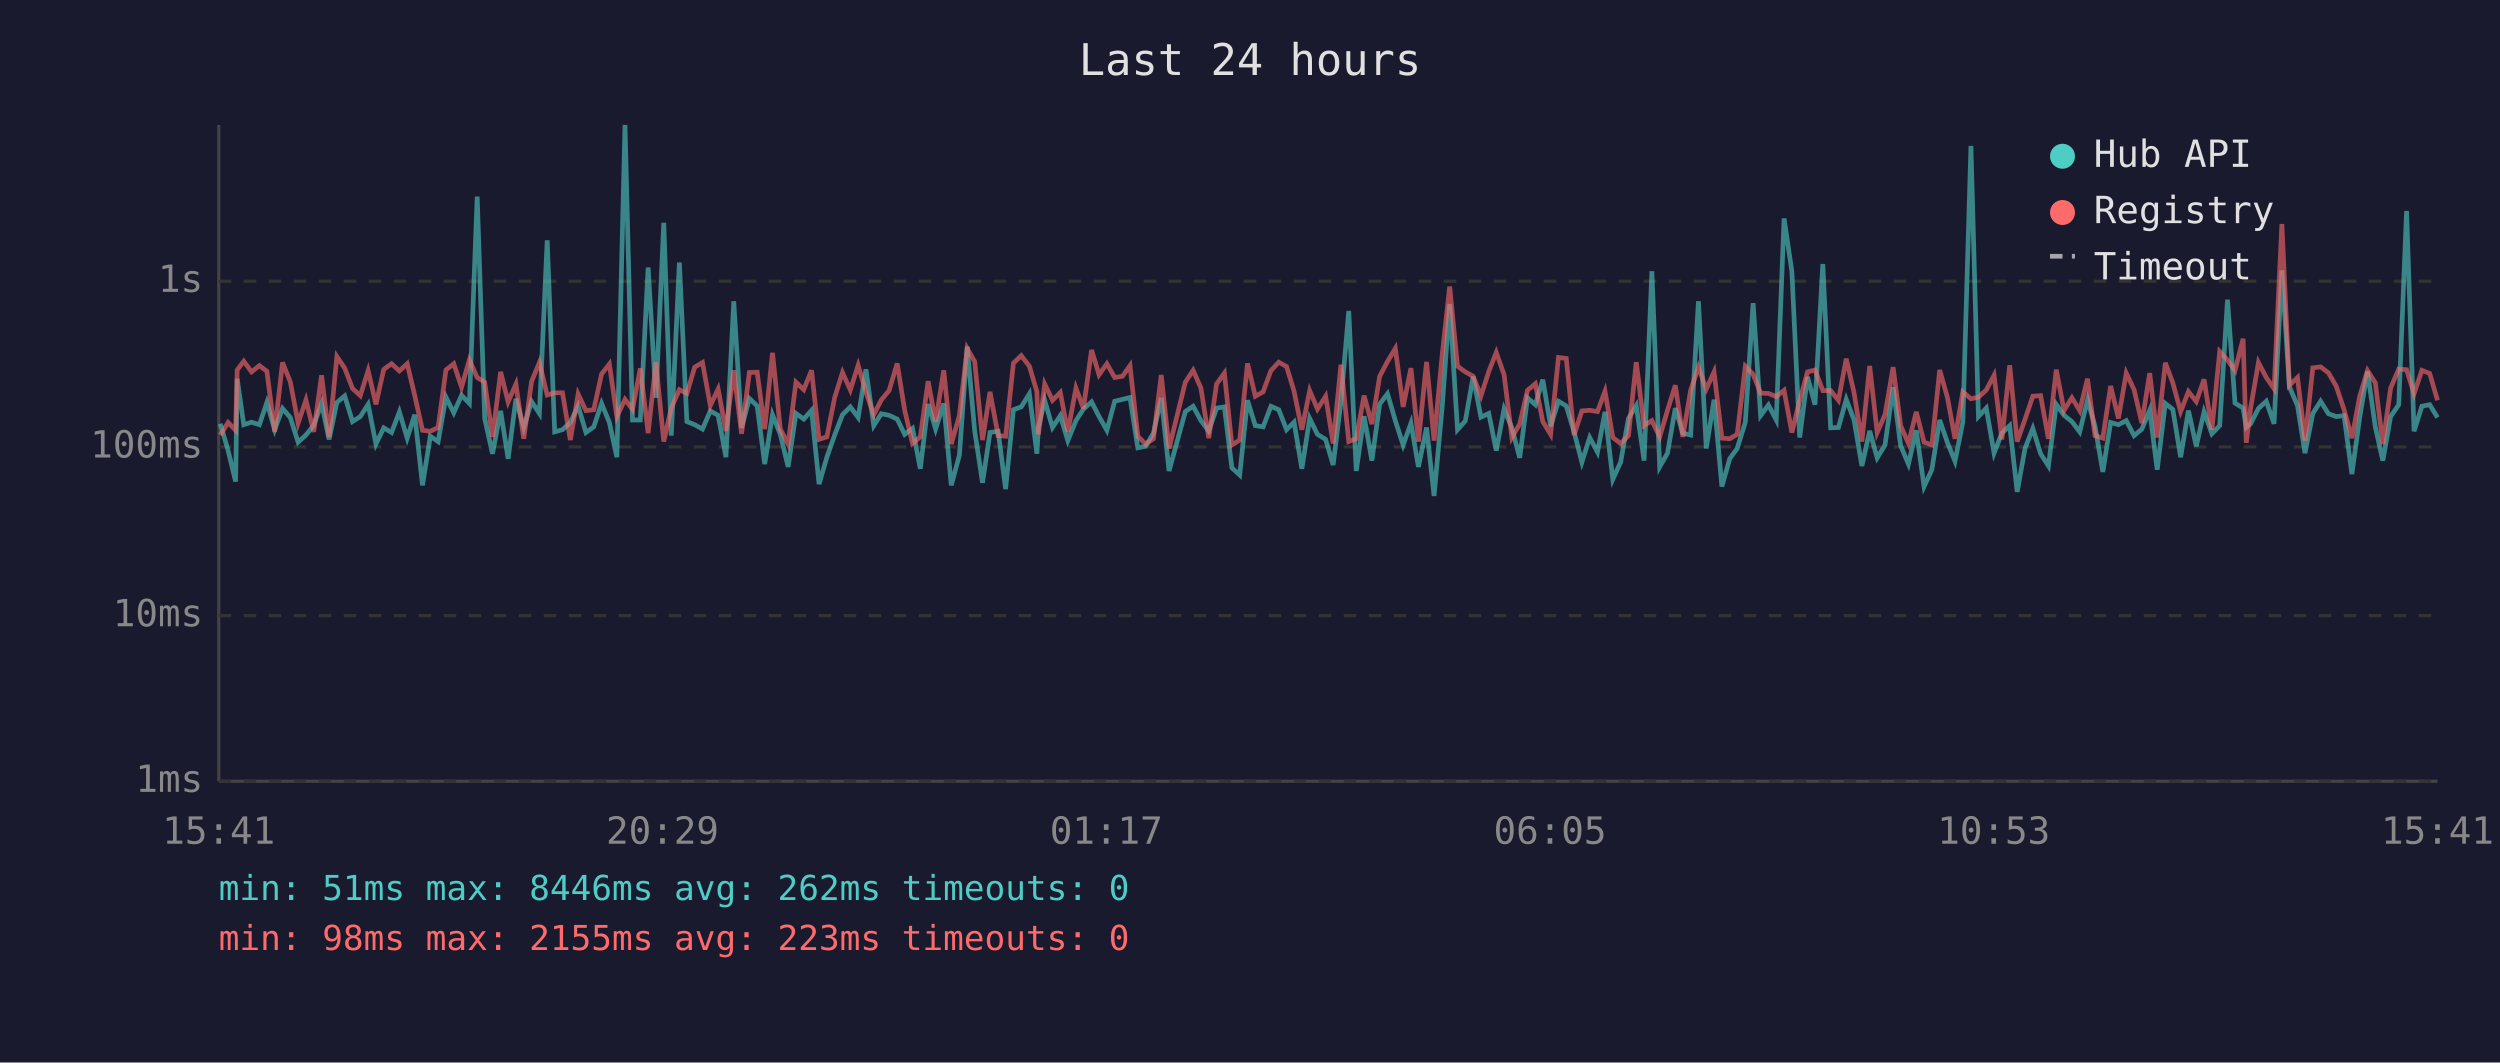
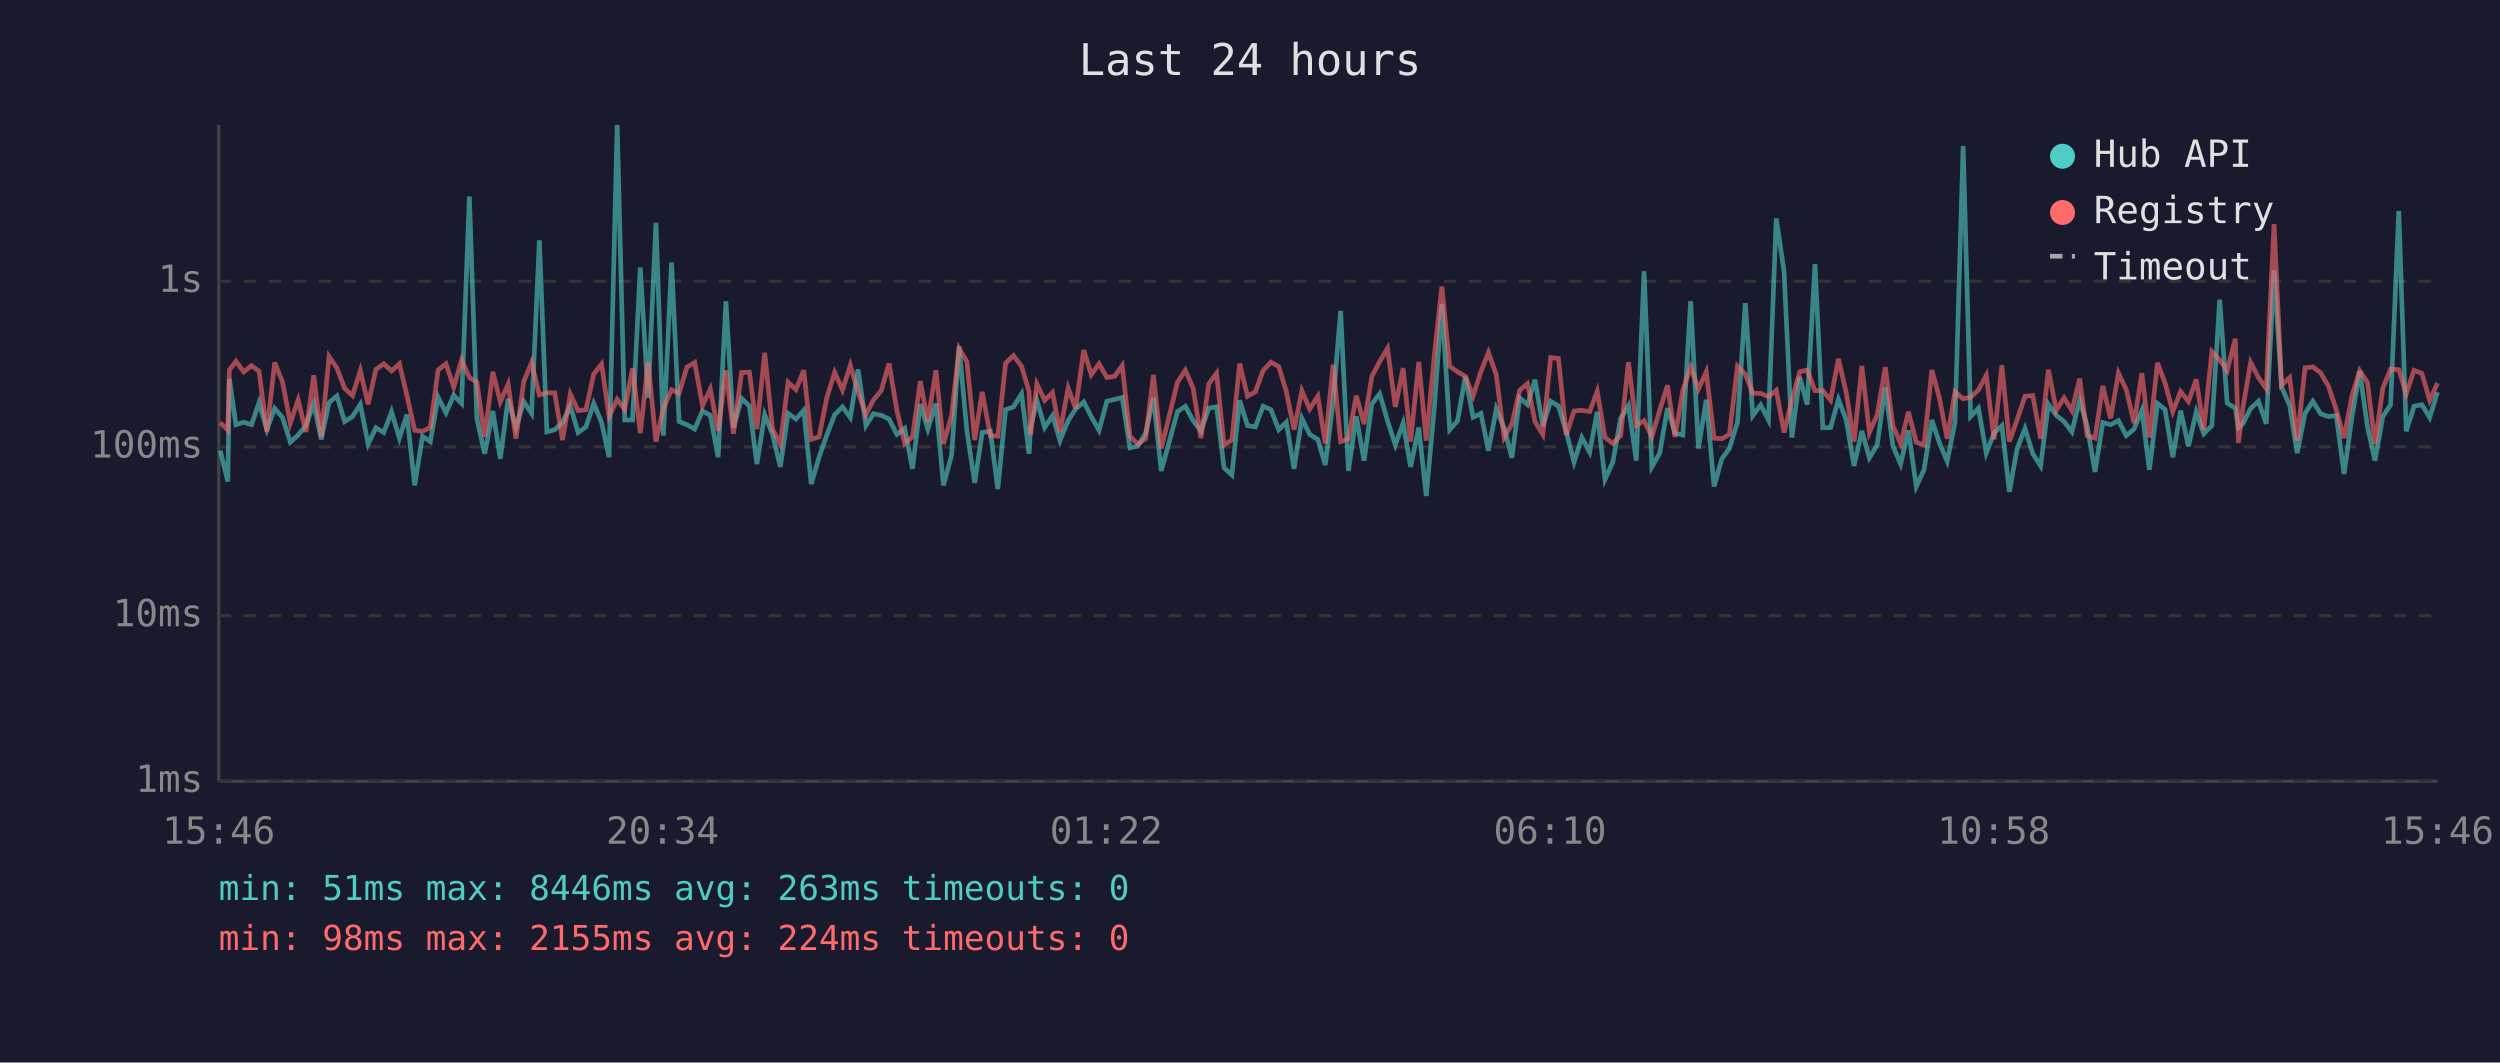
<svg xmlns="http://www.w3.org/2000/svg" viewBox="0 0 800 340" font-family="monospace" font-size="12">
  <rect width="800" height="340" fill="#1a1a2e" />
  <text x="400" y="24" fill="#e0e0e0" font-size="14" text-anchor="middle">Last 24 hours</text>
  <line x1="70" y1="40" x2="70" y2="250" stroke="#444" stroke-width="1" />
  <line x1="70" y1="250" x2="780" y2="250" stroke="#444" stroke-width="1" />
  <line x1="70" y1="250" x2="780" y2="250" stroke="#333" stroke-width="1" stroke-dasharray="4" />
  <text x="65" y="250" fill="#888" text-anchor="end" dominant-baseline="middle">1ms</text>
  <line x1="70" y1="197" x2="780" y2="197" stroke="#333" stroke-width="1" stroke-dasharray="4" />
  <text x="65" y="197" fill="#888" text-anchor="end" dominant-baseline="middle">10ms</text>
  <line x1="70" y1="143" x2="780" y2="143" stroke="#333" stroke-width="1" stroke-dasharray="4" />
  <text x="65" y="143" fill="#888" text-anchor="end" dominant-baseline="middle">100ms</text>
  <line x1="70" y1="90" x2="780" y2="90" stroke="#333" stroke-width="1" stroke-dasharray="4" />
  <text x="65" y="90" fill="#888" text-anchor="end" dominant-baseline="middle">1s</text>
-   <text x="70" y="270" fill="#888" text-anchor="middle">15:41</text>
-   <text x="212" y="270" fill="#888" text-anchor="middle">20:29</text>
-   <text x="354" y="270" fill="#888" text-anchor="middle">01:17</text>
-   <text x="496" y="270" fill="#888" text-anchor="middle">06:05</text>
-   <text x="638" y="270" fill="#888" text-anchor="middle">10:53</text>
-   <text x="780" y="270" fill="#888" text-anchor="middle">15:41</text>
-   <polyline points="70.5,135.6 73.0,144.2 75.4,154.1 75.9,121.2 78.0,135.9 80.5,135.1 83.0,135.9 85.4,128.8 87.9,137.5 90.4,130.7 92.9,133.6 95.4,141.5 97.9,139.2 100.4,136.1 102.9,129.1 105.3,140.6 107.8,128.8 110.3,126.7 112.8,134.9 115.3,133.3 117.8,129.4 120.3,142.1 122.8,136.9 125.3,138.4 127.8,131.8 130.3,140.2 132.7,132.7 135.2,155.3 137.7,139.6 140.2,141.3 142.7,127.1 145.2,132.1 147.7,126.5 150.2,129.1 152.7,62.9 155.1,133.9 157.6,145.2 160.2,131.5 162.6,146.8 165.1,127.6 167.6,136.8 170.1,128.5 172.6,132.3 175.1,76.9 177.5,138.2 180.0,137.5 182.5,135.2 185.0,129.9 187.5,138.4 190.0,136.6 192.5,129.1 195.0,135.2 197.4,146.3 200.0,40.0 202.4,134.4 204.9,134.4 207.4,85.6 209.9,127.3 212.4,71.3 214.8,139.4 217.4,84.0 219.8,134.9 222.3,135.9 224.8,137.3 227.3,131.5 229.8,132.9 232.3,146.3 234.8,96.4 237.3,136.9 239.8,127.5 242.3,129.9 244.7,148.5 247.2,132.7 249.7,139.0 252.2,149.4 254.7,132.3 257.2,134.1 259.7,131.3 262.1,154.9 264.6,146.3 267.1,139.2 269.6,132.7 272.1,130.2 274.6,133.6 277.1,118.2 279.6,136.2 282.0,132.4 284.5,132.9 287.1,134.1 289.5,139.0 292.0,137.1 294.5,150.0 297.0,129.3 299.4,137.3 302.0,129.1 304.4,155.3 307.0,145.7 309.5,110.9 311.9,137.9 314.4,154.5 316.8,138.4 319.4,138.0 321.8,156.5 324.3,131.1 326.8,130.2 329.4,126.0 331.8,145.2 332.3,136.8 334.3,128.1 336.8,136.8 339.3,133.0 341.7,141.0 344.3,134.6 346.7,130.9 349.3,128.6 351.7,133.3 354.2,137.7 356.7,128.4 359.2,127.8 361.6,127.2 364.1,143.3 366.6,142.8 369.1,138.6 371.6,127.3 374.1,150.7 379.3,131.7 381.8,130.0 384.3,134.6 386.8,137.9 389.3,130.6 391.8,130.2 394.2,149.7 396.7,152.0 399.2,128.1 401.7,136.2 404.2,136.6 406.7,130.0 409.2,131.1 411.7,137.5 414.1,135.1 416.6,150.0 419.1,133.9 421.6,139.0 424.2,140.6 426.6,148.8 429.1,128.5 431.6,99.5 434.0,150.7 436.5,133.2 439.0,147.4 441.5,129.3 444.0,126.0 446.5,134.6 449.0,142.4 451.5,135.4 453.9,149.4 456.5,136.8 458.9,158.7 461.5,130.2 463.9,97.3 466.4,137.5 468.9,134.7 471.4,120.5 473.9,133.5 476.4,132.3 478.8,144.2 481.3,130.9 483.8,136.9 486.3,146.5 488.8,127.3 491.3,129.5 493.7,121.5 496.2,136.4 498.7,128.4 501.2,129.9 503.7,138.2 506.2,147.9 508.7,140.0 511.2,144.7 513.6,131.8 516.1,153.4 518.6,147.9 521.1,133.9 523.6,129.8 526.1,147.4 528.6,86.8 531.1,149.4 533.6,145.0 536.1,130.6 538.5,138.6 541.0,139.2 543.5,96.4 546.0,143.5 548.5,127.9 551.0,155.7 553.5,146.8 555.9,143.5 558.5,135.1 561.0,97.0 563.4,133.0 565.9,129.6 568.4,134.4 570.9,69.9 573.4,86.9 575.9,140.0 578.4,120.6 580.8,129.5 583.3,84.5 585.8,136.9 588.3,136.8 590.8,127.8 593.3,134.4 595.8,149.1 598.3,137.9 600.7,146.5 603.2,142.4 605.8,123.9 608.2,142.6 610.7,148.5 613.2,137.7 615.7,155.7 618.2,150.3 620.7,134.4 623.2,141.7 625.6,147.6 628.1,135.1 630.7,46.7 633.1,133.3 635.6,130.6 638.1,145.0 640.6,138.6 643.1,136.2 645.5,157.4 648.0,143.5 650.5,137.1 653.0,145.2 655.5,149.1 658.0,129.4 660.5,132.9 663.0,134.9 665.5,138.2 668.0,128.0 670.4,136.4 672.9,151.0 675.4,135.2 677.9,135.9 680.4,134.6 682.9,139.4 685.4,137.3 687.9,131.3 690.3,150.3 692.9,129.1 695.3,131.0 697.8,146.3 700.3,131.4 702.8,142.8 705.3,131.8 707.8,138.8 710.3,136.2 712.8,95.9 715.2,129.0 717.8,130.6 718.8,136.8 720.2,135.6 722.7,130.7 725.2,128.4 727.7,135.6 730.2,86.5 732.6,123.8 735.2,129.8 737.6,145.0 740.1,132.3 742.6,128.4 745.1,132.4 747.6,133.3 750.1,133.0 752.6,151.7 755.1,133.6 757.6,118.8 760.1,136.6 762.5,147.4 765.0,133.3 767.6,129.5 770.1,67.5 772.5,138.0 775.0,130.0 777.5,129.5 780.0,133.6" fill="none" stroke="#4ecdc4" stroke-width="1.5" opacity="0.6" />
-   <polyline points="70.5,139.2 73.0,135.2 75.4,137.7 75.9,118.4 78.0,115.6 80.5,119.0 83.0,117.0 85.4,118.8 87.9,138.2 90.4,116.0 92.9,122.2 95.4,135.4 97.9,128.0 100.4,138.2 102.9,120.1 105.3,139.8 107.8,114.1 110.3,117.8 112.8,124.3 115.3,126.6 117.8,118.6 120.3,129.4 122.8,118.2 125.3,116.4 127.8,118.7 130.3,116.4 132.7,126.5 135.2,137.7 137.7,138.0 140.2,136.8 142.7,118.4 145.2,116.4 147.7,123.9 150.2,115.2 152.7,120.8 155.1,122.3 157.6,139.8 160.2,119.0 162.6,128.6 165.1,122.9 167.6,140.4 170.1,122.1 172.6,116.0 175.1,126.4 177.5,125.7 180.0,125.7 182.5,140.8 185.0,126.1 187.5,131.4 190.0,131.1 192.5,119.7 195.0,116.5 197.4,133.3 200.0,127.8 202.4,131.0 204.9,117.9 207.4,138.6 209.9,116.0 212.4,141.3 214.8,130.6 217.4,124.7 219.8,125.9 222.3,117.5 224.8,116.0 227.3,129.8 229.8,124.5 232.3,137.9 234.8,118.5 237.3,138.8 239.8,119.2 242.3,119.1 244.7,137.3 247.2,112.9 249.7,137.3 252.2,142.1 254.7,122.3 257.2,124.7 259.7,118.5 262.1,140.6 264.6,139.8 267.1,127.2 269.6,119.2 272.1,124.8 274.6,116.9 277.1,125.5 279.6,132.7 282.0,128.0 284.5,125.0 287.1,116.3 289.5,131.3 292.0,141.9 294.5,139.8 297.0,122.0 299.4,134.9 302.0,118.5 304.4,142.1 307.0,133.0 309.5,111.5 311.9,115.7 314.4,140.8 316.8,125.4 319.4,139.4 321.8,139.6 324.3,116.2 326.8,113.8 329.4,117.2 331.8,125.3 332.3,139.0 334.3,122.9 336.8,128.1 339.3,125.6 341.7,138.2 344.3,124.2 346.7,130.7 349.3,112.0 351.7,119.9 354.2,116.4 356.7,120.8 359.2,120.4 361.6,117.0 364.1,139.6 366.6,142.1 369.1,140.4 371.6,120.0 374.1,143.5 379.3,122.3 381.8,118.5 384.3,124.2 386.8,140.2 389.3,122.9 391.8,119.4 394.2,142.4 396.7,140.8 399.2,116.3 401.7,126.8 404.2,125.4 406.7,118.6 409.2,115.9 411.7,117.3 414.1,125.2 416.6,137.5 419.1,125.0 421.6,130.9 424.2,126.8 426.6,141.9 429.1,116.7 431.6,141.3 434.0,140.4 436.5,126.6 439.0,135.7 441.5,120.4 444.0,115.7 446.5,111.5 449.0,130.2 451.5,117.8 453.9,141.3 456.5,115.8 458.9,141.0 461.5,113.5 463.9,91.7 466.4,117.2 468.9,119.0 471.4,120.4 473.9,126.7 476.4,118.9 478.8,112.8 481.3,119.9 483.8,140.0 486.3,135.7 488.8,124.9 491.3,122.8 493.7,134.9 496.2,139.0 498.7,114.4 501.2,114.7 503.7,139.2 506.2,131.5 508.7,131.3 511.2,131.7 513.6,125.2 516.1,140.0 518.6,141.9 521.1,139.4 523.6,115.9 526.1,136.2 528.6,134.6 531.1,139.8 533.6,131.3 536.1,123.3 538.5,139.8 541.0,124.9 543.5,117.5 546.0,124.5 548.5,119.0 551.0,140.2 553.5,140.4 555.9,139.0 558.5,117.2 561.0,119.8 563.4,125.8 565.9,125.9 568.4,126.9 570.9,124.9 573.4,138.4 575.9,128.1 578.4,119.0 580.8,118.4 583.3,125.0 585.8,125.0 588.3,128.1 590.8,114.8 593.3,125.7 595.8,141.3 598.3,117.1 600.7,138.4 603.2,132.7 605.8,117.5 608.2,136.2 610.7,141.9 613.2,131.8 615.7,141.5 618.2,142.4 620.7,118.4 623.2,127.3 625.6,140.4 628.1,125.4 630.7,127.6 633.1,127.1 635.6,124.8 638.1,120.1 640.6,140.6 643.1,116.9 645.5,141.3 648.0,134.2 650.5,126.8 653.0,126.6 655.5,140.4 658.0,118.3 660.5,131.3 663.0,127.3 665.5,131.4 668.0,121.2 670.4,139.4 672.9,140.2 675.4,123.5 677.9,133.9 680.4,119.4 682.9,124.7 685.4,135.4 687.9,119.4 690.3,140.0 692.9,116.1 695.3,122.5 697.8,131.7 700.3,125.3 702.8,128.5 705.3,121.4 707.8,137.5 710.3,112.5 712.8,115.2 715.2,118.6 717.8,108.4 718.8,141.7 720.2,130.6 722.7,116.0 725.2,120.8 727.7,124.4 730.2,71.7 732.6,123.3 735.2,120.8 737.6,141.0 740.1,117.7 742.6,117.4 745.1,119.3 747.6,123.6 750.1,131.1 752.6,140.2 755.1,126.8 757.6,118.6 760.1,122.5 762.5,142.1 765.0,124.2 767.6,118.1 770.1,118.3 772.5,126.0 775.0,118.5 777.5,119.5 780.0,128.1" fill="none" stroke="#ff6b6b" stroke-width="1.5" opacity="0.6" />
+   <text x="70" y="270" fill="#888" text-anchor="middle">15:46</text>
+   <text x="212" y="270" fill="#888" text-anchor="middle">20:34</text>
+   <text x="354" y="270" fill="#888" text-anchor="middle">01:22</text>
+   <text x="496" y="270" fill="#888" text-anchor="middle">06:10</text>
+   <text x="638" y="270" fill="#888" text-anchor="middle">10:58</text>
+   <text x="780" y="270" fill="#888" text-anchor="middle">15:46</text>
+   <polyline points="70.5,144.2 72.9,154.1 73.4,121.2 75.5,135.9 78.0,135.1 80.5,135.9 82.9,128.8 85.4,137.5 87.9,130.7 90.4,133.6 92.9,141.5 95.4,139.2 97.9,136.1 100.4,129.1 102.8,140.6 105.3,128.8 107.8,126.7 110.3,134.9 112.8,133.3 115.3,129.4 117.8,142.1 120.3,136.9 122.8,138.4 125.3,131.8 127.8,140.2 130.2,132.7 132.7,155.3 135.2,139.6 137.7,141.3 140.2,127.1 142.7,132.1 145.2,126.5 147.7,129.1 150.2,62.9 152.6,133.9 155.1,145.2 157.7,131.5 160.1,146.8 162.6,127.6 165.1,136.8 167.6,128.5 170.1,132.3 172.6,76.9 175.0,138.2 177.5,137.5 180.0,135.2 182.5,129.9 185.0,138.4 187.5,136.6 190.0,129.1 192.5,135.2 194.9,146.3 197.5,40.0 199.9,134.4 202.4,134.4 204.9,85.6 207.4,127.3 209.9,71.3 212.3,139.4 214.9,84.0 217.3,134.9 219.8,135.9 222.3,137.3 224.8,131.5 227.3,132.9 229.8,146.3 232.3,96.4 234.7,136.9 237.3,127.5 239.8,129.9 242.2,148.5 244.7,132.7 247.2,139.0 249.7,149.4 252.2,132.3 254.7,134.1 257.2,131.3 259.6,154.9 262.1,146.3 264.6,139.2 267.1,132.7 269.6,130.2 272.1,133.6 274.6,118.2 277.1,136.2 279.5,132.4 282.0,132.9 284.5,134.1 287.0,139.0 289.5,137.1 292.0,150.0 294.5,129.3 296.9,137.3 299.5,129.1 301.9,155.3 304.5,145.7 306.9,110.9 309.4,137.9 311.9,154.5 314.3,138.4 316.9,138.0 319.3,156.5 321.8,131.1 324.3,130.2 326.9,126.0 329.3,145.2 329.8,136.8 331.8,128.1 334.3,136.8 336.8,133.0 339.2,141.0 341.8,134.6 344.2,130.9 346.8,128.6 349.2,133.3 351.7,137.7 354.2,128.4 356.7,127.8 359.1,127.2 361.6,143.3 364.1,142.8 366.6,138.6 369.1,127.3 371.6,150.7 376.8,131.7 379.3,130.0 381.8,134.6 384.3,137.9 386.8,130.6 389.3,130.2 391.7,149.7 394.2,152.0 396.7,128.1 399.2,136.2 401.7,136.6 404.2,130.0 406.7,131.1 409.2,137.5 411.6,135.1 414.1,150.0 416.6,133.9 419.1,139.0 421.7,140.6 424.1,148.8 426.6,128.5 429.0,99.5 431.5,150.7 434.0,133.2 436.5,147.4 439.0,129.3 441.5,126.0 444.0,134.6 446.5,142.4 449.0,135.4 451.4,149.4 454.0,136.8 456.4,158.7 459.0,130.2 461.4,97.3 463.9,137.5 466.4,134.7 468.9,120.5 471.4,133.5 473.9,132.3 476.3,144.2 478.8,130.9 481.3,136.9 483.8,146.5 486.3,127.3 488.8,129.5 491.2,121.5 493.7,136.4 496.2,128.4 498.7,129.9 501.2,138.2 503.7,147.9 506.2,140.0 508.7,144.7 511.1,131.8 513.6,153.4 516.1,147.9 518.6,133.9 521.1,129.8 523.6,147.4 526.1,86.8 528.6,149.4 531.1,145.0 533.6,130.6 536.0,138.6 538.5,139.2 541.0,96.4 543.5,143.5 546.0,127.9 548.5,155.7 551.0,146.8 553.4,143.5 556.0,135.1 558.5,97.0 560.9,133.0 563.4,129.6 565.9,134.4 568.4,69.9 570.9,86.9 573.4,140.0 575.9,120.6 578.3,129.5 580.8,84.5 583.3,136.9 585.8,136.8 588.3,127.8 590.8,134.4 593.3,149.1 595.8,137.9 598.2,146.5 600.7,142.4 603.3,123.9 605.7,142.6 608.2,148.5 610.7,137.7 613.2,155.7 615.7,150.3 618.2,134.4 620.6,141.7 623.1,147.6 625.6,135.1 628.2,46.7 630.6,133.3 633.1,130.6 635.6,145.0 638.1,138.6 640.6,136.2 643.0,157.4 645.5,143.5 648.0,137.1 650.5,145.2 653.0,149.1 655.5,129.4 658.0,132.9 660.5,134.9 663.0,138.2 665.5,128.0 667.9,136.4 670.4,151.0 672.9,135.2 675.4,135.9 677.9,134.6 680.4,139.4 682.9,137.3 685.4,131.3 687.8,150.3 690.4,129.1 692.8,131.0 695.3,146.3 697.8,131.4 700.3,142.8 702.8,131.8 705.2,138.8 707.8,136.2 710.3,95.9 712.7,129.0 715.3,130.6 716.3,136.8 717.7,135.6 720.2,130.7 722.7,128.4 725.2,135.6 727.7,86.5 730.1,123.8 732.7,129.8 735.1,145.0 737.6,132.3 740.1,128.4 742.6,132.4 745.1,133.3 747.6,133.0 750.1,151.7 752.6,133.6 755.1,118.8 757.6,136.6 760.0,147.4 762.5,133.3 765.0,129.5 767.6,67.5 770.0,138.0 772.5,130.0 775.0,129.5 777.5,133.6 780.0,125.5" fill="none" stroke="#4ecdc4" stroke-width="1.5" opacity="0.6" />
+   <polyline points="70.5,135.2 72.9,137.7 73.4,118.4 75.5,115.6 78.0,119.0 80.5,117.0 82.9,118.8 85.4,138.2 87.9,116.0 90.4,122.2 92.9,135.4 95.4,128.0 97.9,138.2 100.4,120.1 102.8,139.8 105.3,114.1 107.8,117.8 110.3,124.3 112.8,126.6 115.3,118.6 117.8,129.4 120.3,118.2 122.8,116.4 125.3,118.7 127.8,116.4 130.2,126.5 132.7,137.7 135.2,138.0 137.7,136.8 140.2,118.4 142.7,116.4 145.2,123.9 147.7,115.2 150.2,120.8 152.6,122.3 155.1,139.8 157.7,119.0 160.1,128.6 162.6,122.9 165.1,140.4 167.6,122.1 170.1,116.0 172.6,126.4 175.0,125.7 177.5,125.7 180.0,140.8 182.5,126.1 185.0,131.4 187.5,131.1 190.0,119.7 192.5,116.5 194.9,133.3 197.5,127.8 199.9,131.0 202.4,117.9 204.9,138.6 207.4,116.0 209.9,141.3 212.3,130.6 214.9,124.7 217.3,125.9 219.8,117.5 222.3,116.0 224.8,129.8 227.3,124.5 229.8,137.9 232.3,118.5 234.7,138.8 237.3,119.2 239.8,119.1 242.2,137.3 244.7,112.9 247.2,137.3 249.7,142.1 252.2,122.3 254.7,124.7 257.2,118.5 259.6,140.6 262.1,139.8 264.6,127.2 267.1,119.2 269.6,124.8 272.1,116.9 274.6,125.5 277.1,132.7 279.5,128.0 282.0,125.0 284.5,116.3 287.0,131.3 289.5,141.9 292.0,139.8 294.5,122.0 296.9,134.9 299.5,118.5 301.9,142.1 304.5,133.0 306.9,111.5 309.4,115.7 311.9,140.8 314.3,125.4 316.9,139.4 319.3,139.6 321.8,116.2 324.3,113.8 326.9,117.2 329.3,125.3 329.8,139.0 331.8,122.9 334.3,128.1 336.8,125.6 339.2,138.2 341.8,124.2 344.2,130.7 346.8,112.0 349.2,119.9 351.7,116.4 354.2,120.8 356.7,120.4 359.1,117.0 361.6,139.6 364.1,142.1 366.6,140.4 369.1,120.0 371.6,143.5 376.8,122.3 379.3,118.5 381.8,124.2 384.3,140.2 386.8,122.9 389.3,119.4 391.7,142.4 394.2,140.8 396.7,116.3 399.2,126.8 401.7,125.4 404.2,118.6 406.7,115.9 409.2,117.3 411.6,125.2 414.1,137.5 416.6,125.0 419.1,130.9 421.7,126.8 424.1,141.9 426.6,116.7 429.0,141.3 431.5,140.4 434.0,126.6 436.5,135.7 439.0,120.4 441.5,115.7 444.0,111.5 446.5,130.2 449.0,117.8 451.4,141.3 454.0,115.8 456.4,141.0 459.0,113.5 461.4,91.7 463.9,117.2 466.4,119.0 468.9,120.4 471.4,126.7 473.9,118.9 476.3,112.8 478.8,119.9 481.3,140.0 483.8,135.7 486.3,124.9 488.8,122.8 491.2,134.9 493.7,139.0 496.2,114.4 498.7,114.7 501.2,139.2 503.7,131.5 506.2,131.3 508.7,131.7 511.1,125.2 513.6,140.0 516.1,141.9 518.6,139.4 521.1,115.9 523.6,136.2 526.1,134.6 528.6,139.8 531.1,131.3 533.6,123.3 536.0,139.8 538.5,124.9 541.0,117.5 543.5,124.5 546.0,119.0 548.5,140.2 551.0,140.4 553.4,139.0 556.0,117.2 558.5,119.8 560.9,125.8 563.4,125.9 565.9,126.9 568.4,124.9 570.9,138.4 573.4,128.1 575.9,119.0 578.3,118.4 580.8,125.0 583.3,125.0 585.8,128.1 588.3,114.8 590.8,125.7 593.3,141.3 595.8,117.1 598.2,138.4 600.7,132.7 603.3,117.5 605.7,136.2 608.2,141.9 610.7,131.8 613.2,141.5 615.7,142.4 618.2,118.4 620.6,127.3 623.1,140.4 625.6,125.4 628.2,127.6 630.6,127.1 633.1,124.8 635.6,120.1 638.1,140.6 640.6,116.9 643.0,141.3 645.5,134.2 648.0,126.8 650.5,126.6 653.0,140.4 655.5,118.3 658.0,131.3 660.5,127.3 663.0,131.4 665.5,121.2 667.9,139.4 670.4,140.2 672.9,123.5 675.4,133.9 677.9,119.4 680.4,124.7 682.9,135.4 685.4,119.4 687.8,140.0 690.4,116.1 692.8,122.5 695.3,131.7 697.8,125.3 700.3,128.5 702.8,121.4 705.2,137.5 707.8,112.5 710.3,115.2 712.7,118.6 715.3,108.4 716.3,141.7 717.7,130.6 720.2,116.0 722.7,120.8 725.2,124.4 727.7,71.7 730.1,123.3 732.7,120.8 735.1,141.0 737.6,117.7 740.1,117.4 742.6,119.3 745.1,123.6 747.6,131.1 750.1,140.2 752.6,126.8 755.1,118.6 757.6,122.5 760.0,142.1 762.5,124.2 765.0,118.1 767.6,118.3 770.0,126.0 772.5,118.5 775.0,119.5 777.5,128.1 780.0,122.6" fill="none" stroke="#ff6b6b" stroke-width="1.5" opacity="0.6" />
  <circle cx="660" cy="50" r="4" fill="#4ecdc4" />
  <text x="670" y="50" fill="#e0e0e0" dominant-baseline="middle">Hub API</text>
  <circle cx="660" cy="68" r="4" fill="#ff6b6b" />
  <text x="670" y="68" fill="#e0e0e0" dominant-baseline="middle">Registry</text>
  <line x1="656" y1="82" x2="664" y2="82" stroke="#e0e0e0" stroke-width="1.5" stroke-dasharray="4,3" opacity="0.7" />
  <text x="670" y="86" fill="#e0e0e0" dominant-baseline="middle">Timeout</text>
-   <text x="70" y="288" fill="#4ecdc4" font-size="11">min: 51ms  max: 8446ms  avg: 262ms  timeouts: 0</text>
-   <text x="70" y="304" fill="#ff6b6b" font-size="11">min: 98ms  max: 2155ms  avg: 223ms  timeouts: 0</text>
+   <text x="70" y="288" fill="#4ecdc4" font-size="11">min: 51ms  max: 8446ms  avg: 263ms  timeouts: 0</text>
+   <text x="70" y="304" fill="#ff6b6b" font-size="11">min: 98ms  max: 2155ms  avg: 224ms  timeouts: 0</text>
</svg>
